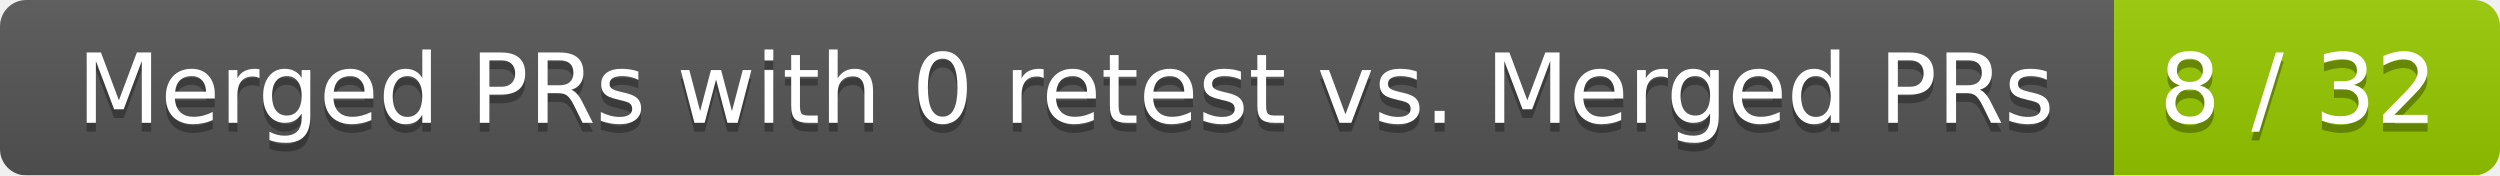
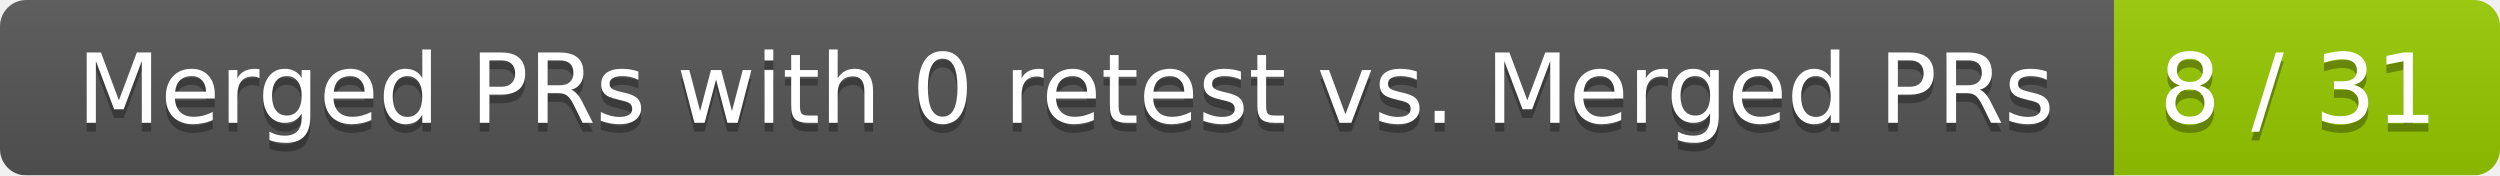
<svg xmlns="http://www.w3.org/2000/svg" width="285" height="20">
  <linearGradient id="smooth" x2="0" y2="100%">
    <stop offset="0" stop-color="#bbb" stop-opacity=".1" />
    <stop offset="1" stop-opacity=".1" />
  </linearGradient>
  <mask id="round">
    <rect width="285" height="20" rx="3" fill="#fff" />
  </mask>
  <g mask="url(#round)">
    <rect width="241" height="20" fill="#555" />
    <rect x="241" width="44" height="20" fill="#97ca00" />
    <rect width="285" height="20" fill="url(#smooth)" />
  </g>
  <g fill="#fff" text-anchor="middle" font-family="DejaVu Sans,Verdana,Geneva,sans-serif" font-size="11">
    <text x="121.5" y="15" fill="#010101" fill-opacity=".3">Merged PRs with 0 retest vs. Merged PRs</text>
    <text x="121.5" y="14">Merged PRs with 0 retest vs. Merged PRs</text>
-     <text x="262" y="15" fill="#010101" fill-opacity=".3">8 / 32</text>
-     <text x="262" y="14">8 / 32</text>
+     <text x="262" y="15" fill="#010101" fill-opacity=".3">8 / 31</text>
+     <text x="262" y="14">8 / 31</text>
  </g>
</svg>
